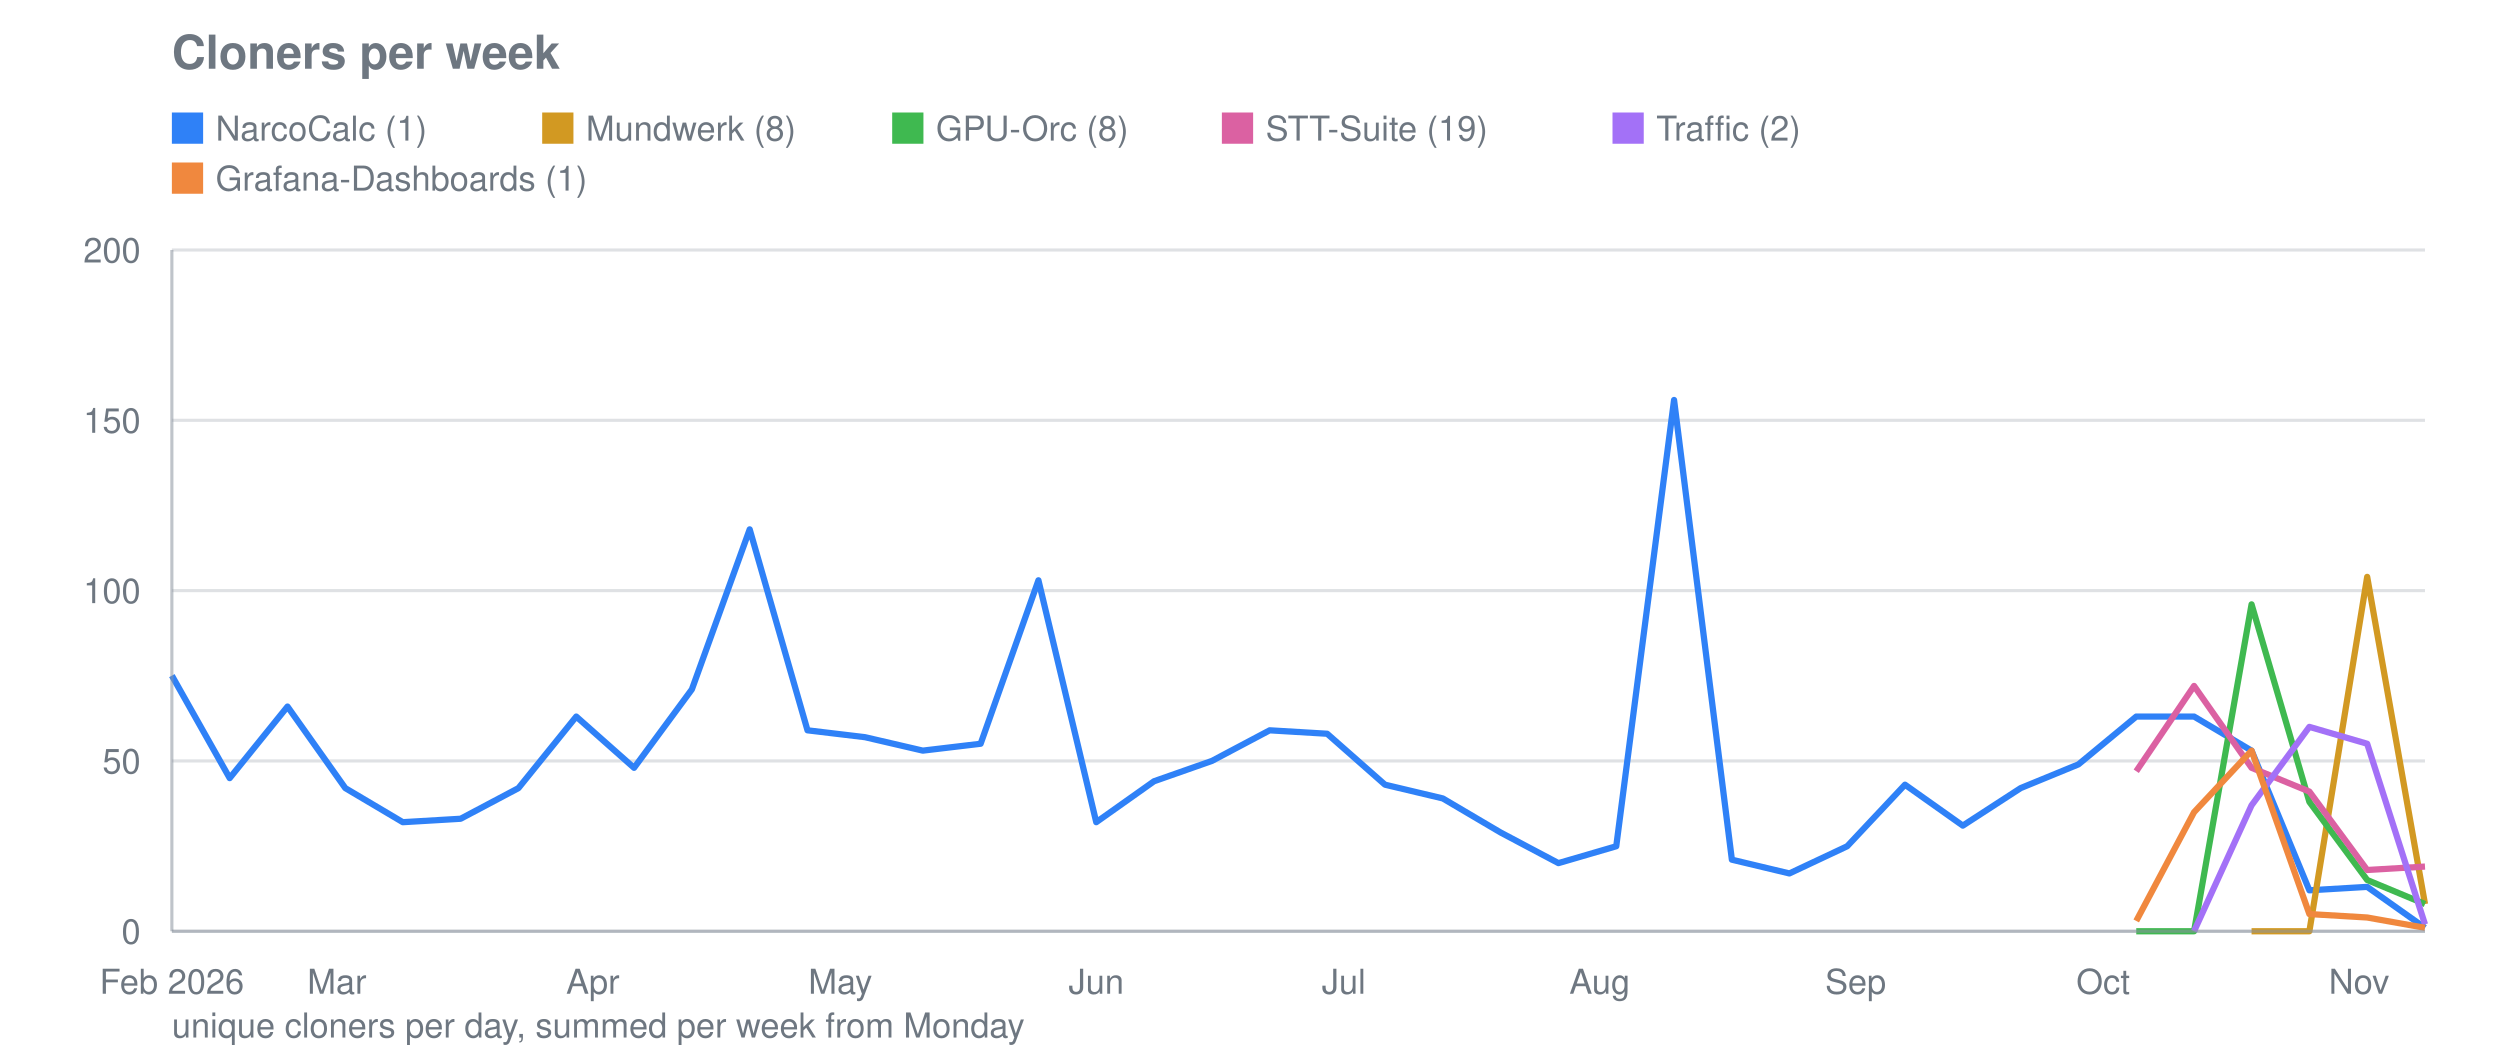
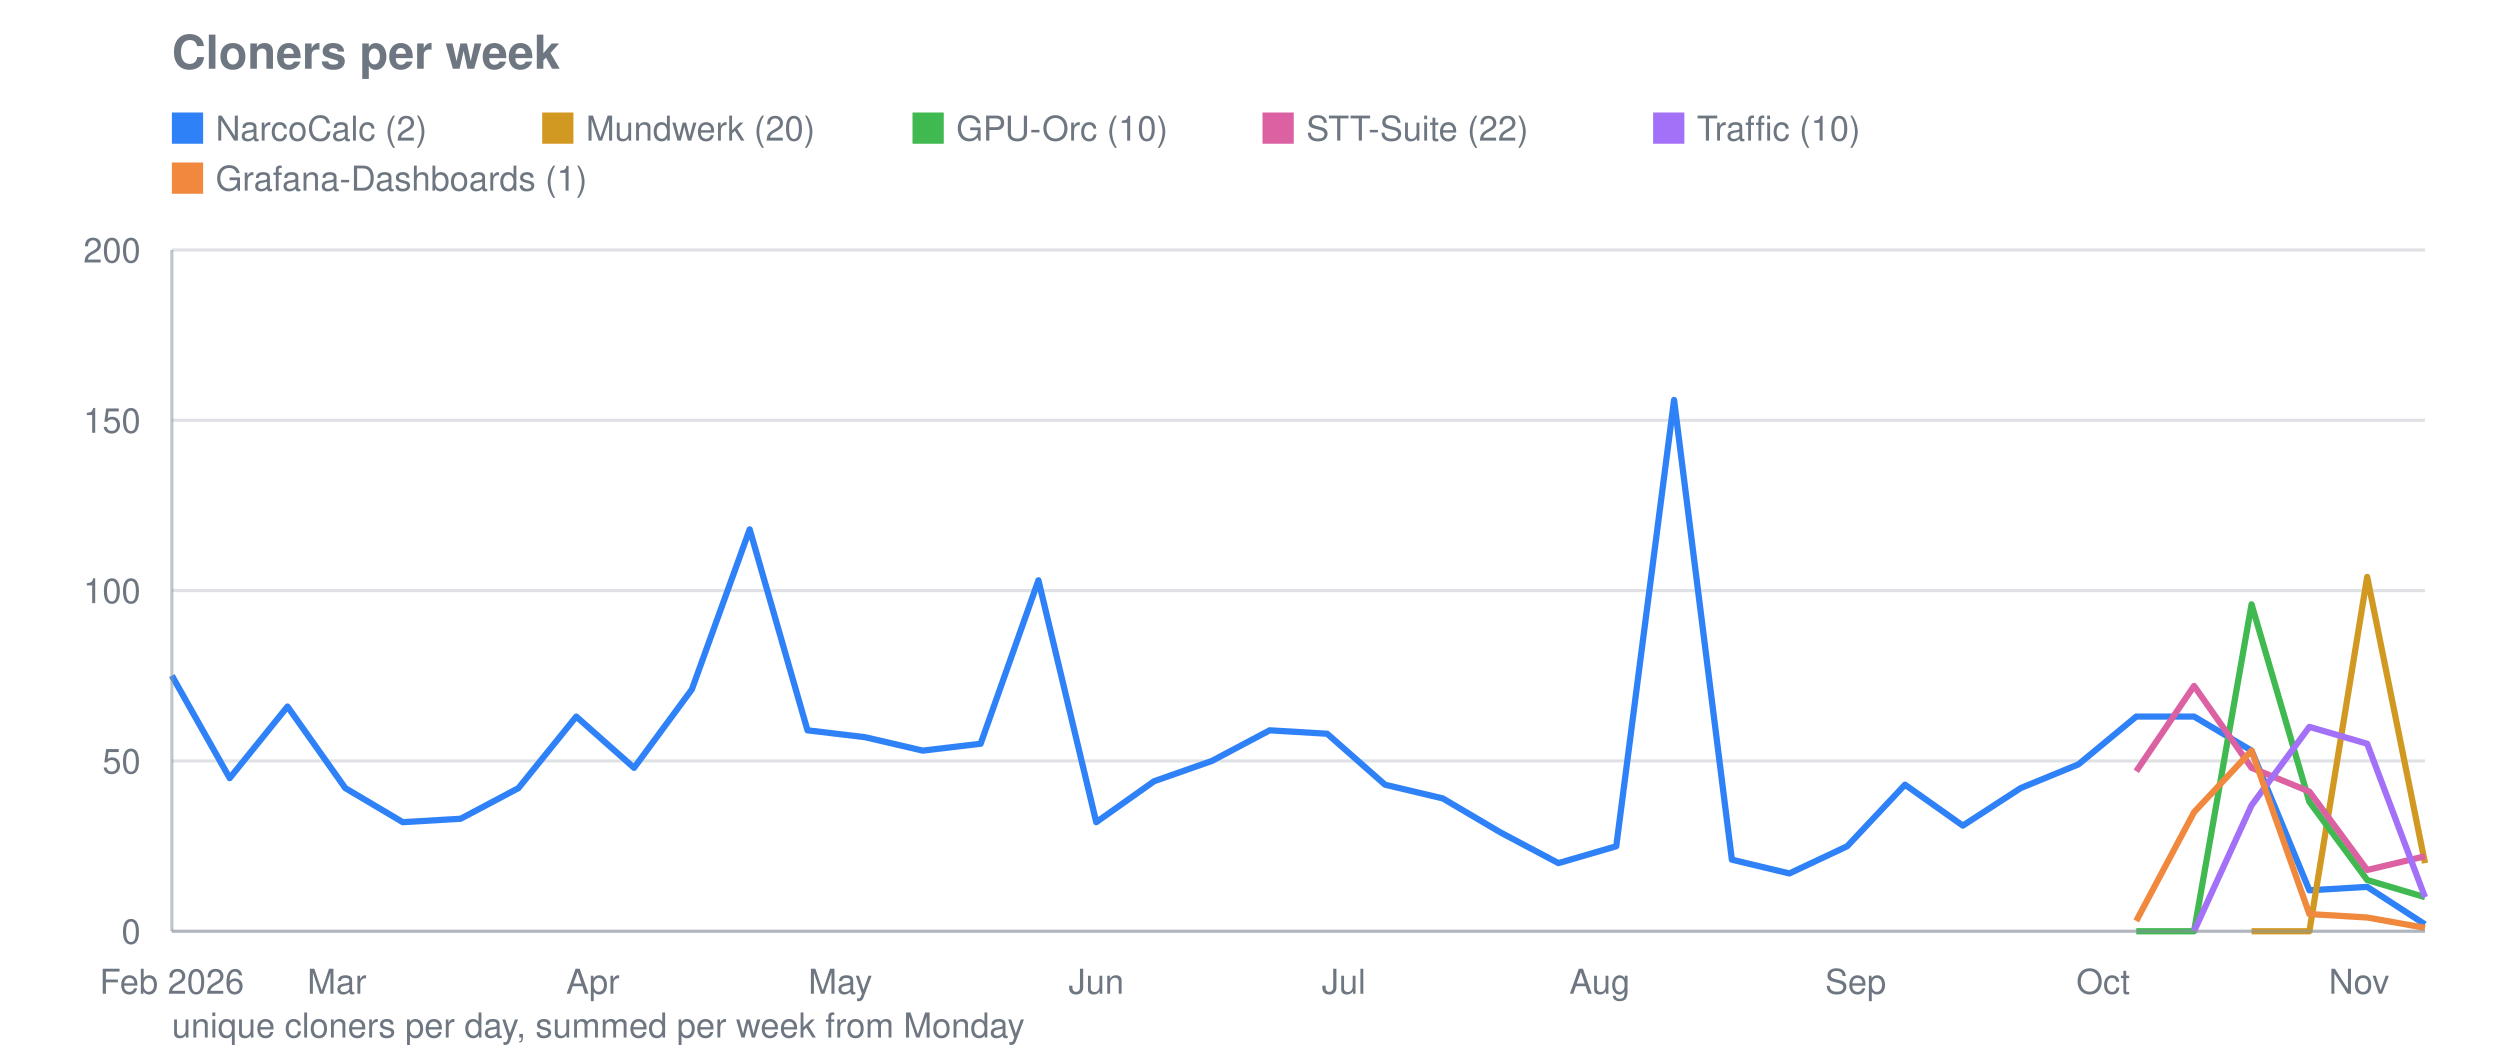
<svg xmlns="http://www.w3.org/2000/svg" viewBox="0 0 800 340" width="800" height="340" role="img" aria-label="Cloners per week">
  <text font-family="system-ui, -apple-system, Segoe UI, Helvetica, Arial, sans-serif" font-size="15" font-weight="600" fill="#6e7781" x="55" y="22">Cloners per week</text>
  <line stroke="#8b949e" stroke-width="1" opacity="0.28" x1="55" y1="298.0" x2="776" y2="298.0" />
  <text font-family="system-ui, -apple-system, Segoe UI, Helvetica, Arial, sans-serif" font-size="11" fill="#6e7781" x="45" y="302.0" text-anchor="end">0</text>
  <line stroke="#8b949e" stroke-width="1" opacity="0.28" x1="55" y1="243.5" x2="776" y2="243.5" />
  <text font-family="system-ui, -apple-system, Segoe UI, Helvetica, Arial, sans-serif" font-size="11" fill="#6e7781" x="45" y="247.5" text-anchor="end">50</text>
  <line stroke="#8b949e" stroke-width="1" opacity="0.28" x1="55" y1="189.0" x2="776" y2="189.0" />
  <text font-family="system-ui, -apple-system, Segoe UI, Helvetica, Arial, sans-serif" font-size="11" fill="#6e7781" x="45" y="193.0" text-anchor="end">100</text>
  <line stroke="#8b949e" stroke-width="1" opacity="0.28" x1="55" y1="134.5" x2="776" y2="134.5" />
  <text font-family="system-ui, -apple-system, Segoe UI, Helvetica, Arial, sans-serif" font-size="11" fill="#6e7781" x="45" y="138.5" text-anchor="end">150</text>
  <line stroke="#8b949e" stroke-width="1" opacity="0.28" x1="55" y1="80.0" x2="776" y2="80.0" />
  <text font-family="system-ui, -apple-system, Segoe UI, Helvetica, Arial, sans-serif" font-size="11" fill="#6e7781" x="45" y="84.0" text-anchor="end">200</text>
  <text font-family="system-ui, -apple-system, Segoe UI, Helvetica, Arial, sans-serif" font-size="11" fill="#6e7781" x="55.0" y="318" text-anchor="middle">Feb 2026</text>
  <text font-family="system-ui, -apple-system, Segoe UI, Helvetica, Arial, sans-serif" font-size="11" fill="#6e7781" x="107.8" y="318" text-anchor="middle">Mar</text>
  <text font-family="system-ui, -apple-system, Segoe UI, Helvetica, Arial, sans-serif" font-size="11" fill="#6e7781" x="189.7" y="318" text-anchor="middle">Apr</text>
  <text font-family="system-ui, -apple-system, Segoe UI, Helvetica, Arial, sans-serif" font-size="11" fill="#6e7781" x="268.9" y="318" text-anchor="middle">May</text>
  <text font-family="system-ui, -apple-system, Segoe UI, Helvetica, Arial, sans-serif" font-size="11" fill="#6e7781" x="350.8" y="318" text-anchor="middle">Jun</text>
  <text font-family="system-ui, -apple-system, Segoe UI, Helvetica, Arial, sans-serif" font-size="11" fill="#6e7781" x="430.0" y="318" text-anchor="middle">Jul</text>
  <text font-family="system-ui, -apple-system, Segoe UI, Helvetica, Arial, sans-serif" font-size="11" fill="#6e7781" x="511.9" y="318" text-anchor="middle">Aug</text>
  <text font-family="system-ui, -apple-system, Segoe UI, Helvetica, Arial, sans-serif" font-size="11" fill="#6e7781" x="593.8" y="318" text-anchor="middle">Sep</text>
  <text font-family="system-ui, -apple-system, Segoe UI, Helvetica, Arial, sans-serif" font-size="11" fill="#6e7781" x="673.0" y="318" text-anchor="middle">Oct</text>
  <text font-family="system-ui, -apple-system, Segoe UI, Helvetica, Arial, sans-serif" font-size="11" fill="#6e7781" x="754.9" y="318" text-anchor="middle">Nov</text>
-   <polyline fill="none" stroke="#2f81f7" stroke-width="2" stroke-linejoin="round" points="55.0,216.2 73.5,249.0 92.0,226.1 110.5,252.2 128.9,263.1 147.4,262.0 165.9,252.2 184.4,229.3 202.9,245.7 221.4,220.6 239.9,169.4 258.4,233.7 276.8,235.9 295.3,240.2 313.8,238.0 332.3,185.7 350.8,263.1 369.3,250.0 387.8,243.5 406.3,233.7 424.7,234.8 443.2,251.1 461.7,255.5 480.2,266.4 498.7,276.2 517.2,270.8 535.7,128.0 554.2,275.1 572.6,279.5 591.1,270.8 609.6,251.1 628.1,264.2 646.6,252.2 665.1,244.6 683.6,229.3 702.1,229.3 720.5,240.2 739.0,284.9 757.5,283.8 776.0,296.9" />
+   <polyline fill="none" stroke="#2f81f7" stroke-width="2" stroke-linejoin="round" points="55.0,216.2 73.5,249.0 92.0,226.1 110.5,252.2 128.9,263.1 147.4,262.0 165.9,252.2 184.4,229.3 202.9,245.7 221.4,220.6 239.9,169.4 258.4,233.7 276.8,235.9 295.3,240.2 313.8,238.0 332.3,185.7 350.8,263.1 369.3,250.0 387.8,243.5 406.3,233.7 424.7,234.8 443.2,251.1 461.7,255.5 480.2,266.4 498.7,276.2 517.2,270.8 535.7,128.0 554.2,275.1 572.6,279.5 591.1,270.8 609.6,251.1 628.1,264.2 646.6,252.2 665.1,244.6 683.6,229.3 702.1,229.3 720.5,240.2 739.0,284.9 757.5,283.8 776.0,295.8" />
  <rect fill="#2f81f7" x="55" y="36" width="10" height="10" />
-   <text font-family="system-ui, -apple-system, Segoe UI, Helvetica, Arial, sans-serif" font-size="11" fill="#6e7781" x="69" y="45">NarcoCalc (1)</text>
-   <polyline fill="none" stroke="#d29922" stroke-width="2" stroke-linejoin="round" points="720.5,298.0 739.0,298.0 757.5,184.6 776.0,289.3" />
+   <text font-family="system-ui, -apple-system, Segoe UI, Helvetica, Arial, sans-serif" font-size="11" fill="#6e7781" x="69" y="45">NarcoCalc (2)</text>
+   <polyline fill="none" stroke="#d29922" stroke-width="2" stroke-linejoin="round" points="720.5,298.0 739.0,298.0 757.5,184.6 776.0,276.2" />
  <rect fill="#d29922" x="173.5" y="36" width="10" height="10" />
-   <text font-family="system-ui, -apple-system, Segoe UI, Helvetica, Arial, sans-serif" font-size="11" fill="#6e7781" x="187.5" y="45">Mundwerk (8)</text>
-   <polyline fill="none" stroke="#3fb950" stroke-width="2" stroke-linejoin="round" points="683.6,298.0 702.1,298.0 720.5,193.4 739.0,256.6 757.5,281.6 776.0,289.3" />
-   <rect fill="#3fb950" x="285.5" y="36" width="10" height="10" />
-   <text font-family="system-ui, -apple-system, Segoe UI, Helvetica, Arial, sans-serif" font-size="11" fill="#6e7781" x="299.5" y="45">GPU-Orc (8)</text>
-   <polyline fill="none" stroke="#db61a2" stroke-width="2" stroke-linejoin="round" points="683.6,246.8 702.1,219.5 720.5,245.7 739.0,253.3 757.5,278.4 776.0,277.3" />
-   <rect fill="#db61a2" x="391.0" y="36" width="10" height="10" />
-   <text font-family="system-ui, -apple-system, Segoe UI, Helvetica, Arial, sans-serif" font-size="11" fill="#6e7781" x="405.0" y="45">STT-Suite (19)</text>
-   <polyline fill="none" stroke="#a371f7" stroke-width="2" stroke-linejoin="round" points="702.1,298.0 720.5,257.7 739.0,232.6 757.5,238.0 776.0,295.8" />
-   <rect fill="#a371f7" x="516.0" y="36" width="10" height="10" />
-   <text font-family="system-ui, -apple-system, Segoe UI, Helvetica, Arial, sans-serif" font-size="11" fill="#6e7781" x="530.0" y="45">Traffic (2)</text>
+   <text font-family="system-ui, -apple-system, Segoe UI, Helvetica, Arial, sans-serif" font-size="11" fill="#6e7781" x="187.5" y="45">Mundwerk (20)</text>
+   <polyline fill="none" stroke="#3fb950" stroke-width="2" stroke-linejoin="round" points="683.6,298.0 702.1,298.0 720.5,193.4 739.0,256.6 757.5,281.6 776.0,287.1" />
+   <rect fill="#3fb950" x="292.0" y="36" width="10" height="10" />
+   <text font-family="system-ui, -apple-system, Segoe UI, Helvetica, Arial, sans-serif" font-size="11" fill="#6e7781" x="306.0" y="45">GPU-Orc (10)</text>
+   <polyline fill="none" stroke="#db61a2" stroke-width="2" stroke-linejoin="round" points="683.6,246.8 702.1,219.5 720.5,245.7 739.0,253.3 757.5,278.4 776.0,274.0" />
+   <rect fill="#db61a2" x="404.0" y="36" width="10" height="10" />
+   <text font-family="system-ui, -apple-system, Segoe UI, Helvetica, Arial, sans-serif" font-size="11" fill="#6e7781" x="418.0" y="45">STT-Suite (22)</text>
+   <polyline fill="none" stroke="#a371f7" stroke-width="2" stroke-linejoin="round" points="702.1,298.0 720.5,257.7 739.0,232.6 757.5,238.0 776.0,287.1" />
+   <rect fill="#a371f7" x="529.0" y="36" width="10" height="10" />
+   <text font-family="system-ui, -apple-system, Segoe UI, Helvetica, Arial, sans-serif" font-size="11" fill="#6e7781" x="543.0" y="45">Traffic (10)</text>
  <polyline fill="none" stroke="#f0883e" stroke-width="2" stroke-linejoin="round" points="683.6,294.7 702.1,259.9 720.5,240.2 739.0,292.5 757.5,293.6 776.0,296.9" />
  <rect fill="#f0883e" x="55" y="52" width="10" height="10" />
  <text font-family="system-ui, -apple-system, Segoe UI, Helvetica, Arial, sans-serif" font-size="11" fill="#6e7781" x="69" y="61">Grafana-Dashboards (1)</text>
  <line stroke="#8b949e" stroke-width="1" opacity="0.55" x1="55" y1="80" x2="55" y2="298" />
  <line stroke="#8b949e" stroke-width="1" opacity="0.55" x1="55" y1="298" x2="776" y2="298" />
  <text font-family="system-ui, -apple-system, Segoe UI, Helvetica, Arial, sans-serif" font-size="11" fill="#6e7781" x="55" y="332">unique cloners per day, summed per week from Monday</text>
</svg>
